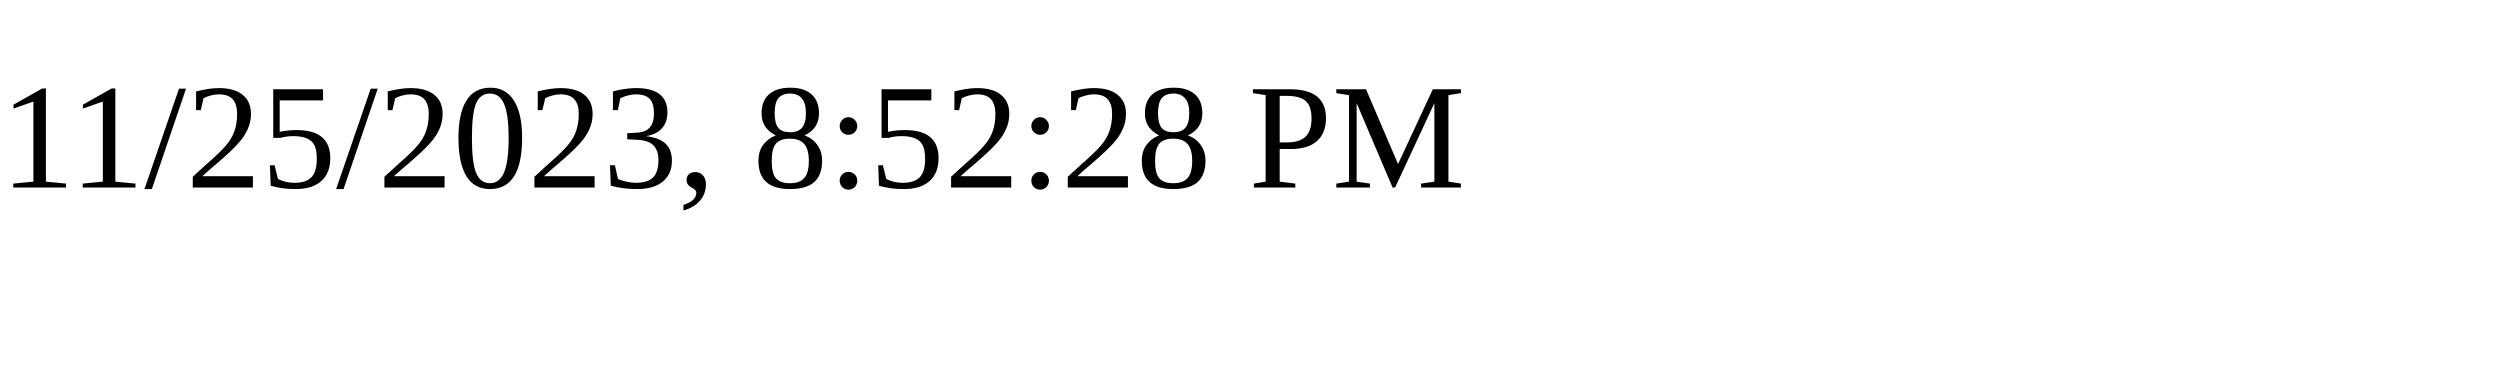
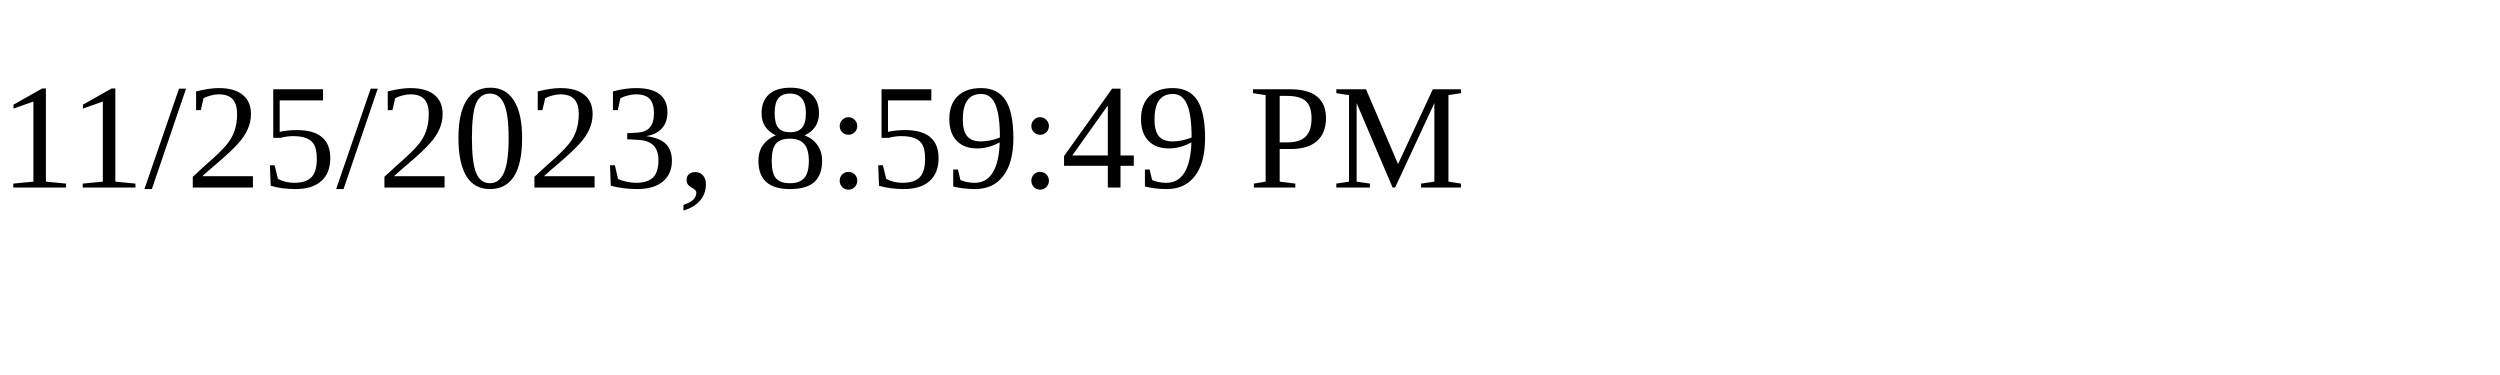
<svg xmlns="http://www.w3.org/2000/svg" height="30" width="200">
-   <text x="0" y="15">11/25/2023, 8:52:28 PM</text>
+   <text x="0" y="15">11/25/2023, 8:59:49 PM</text>
</svg>
